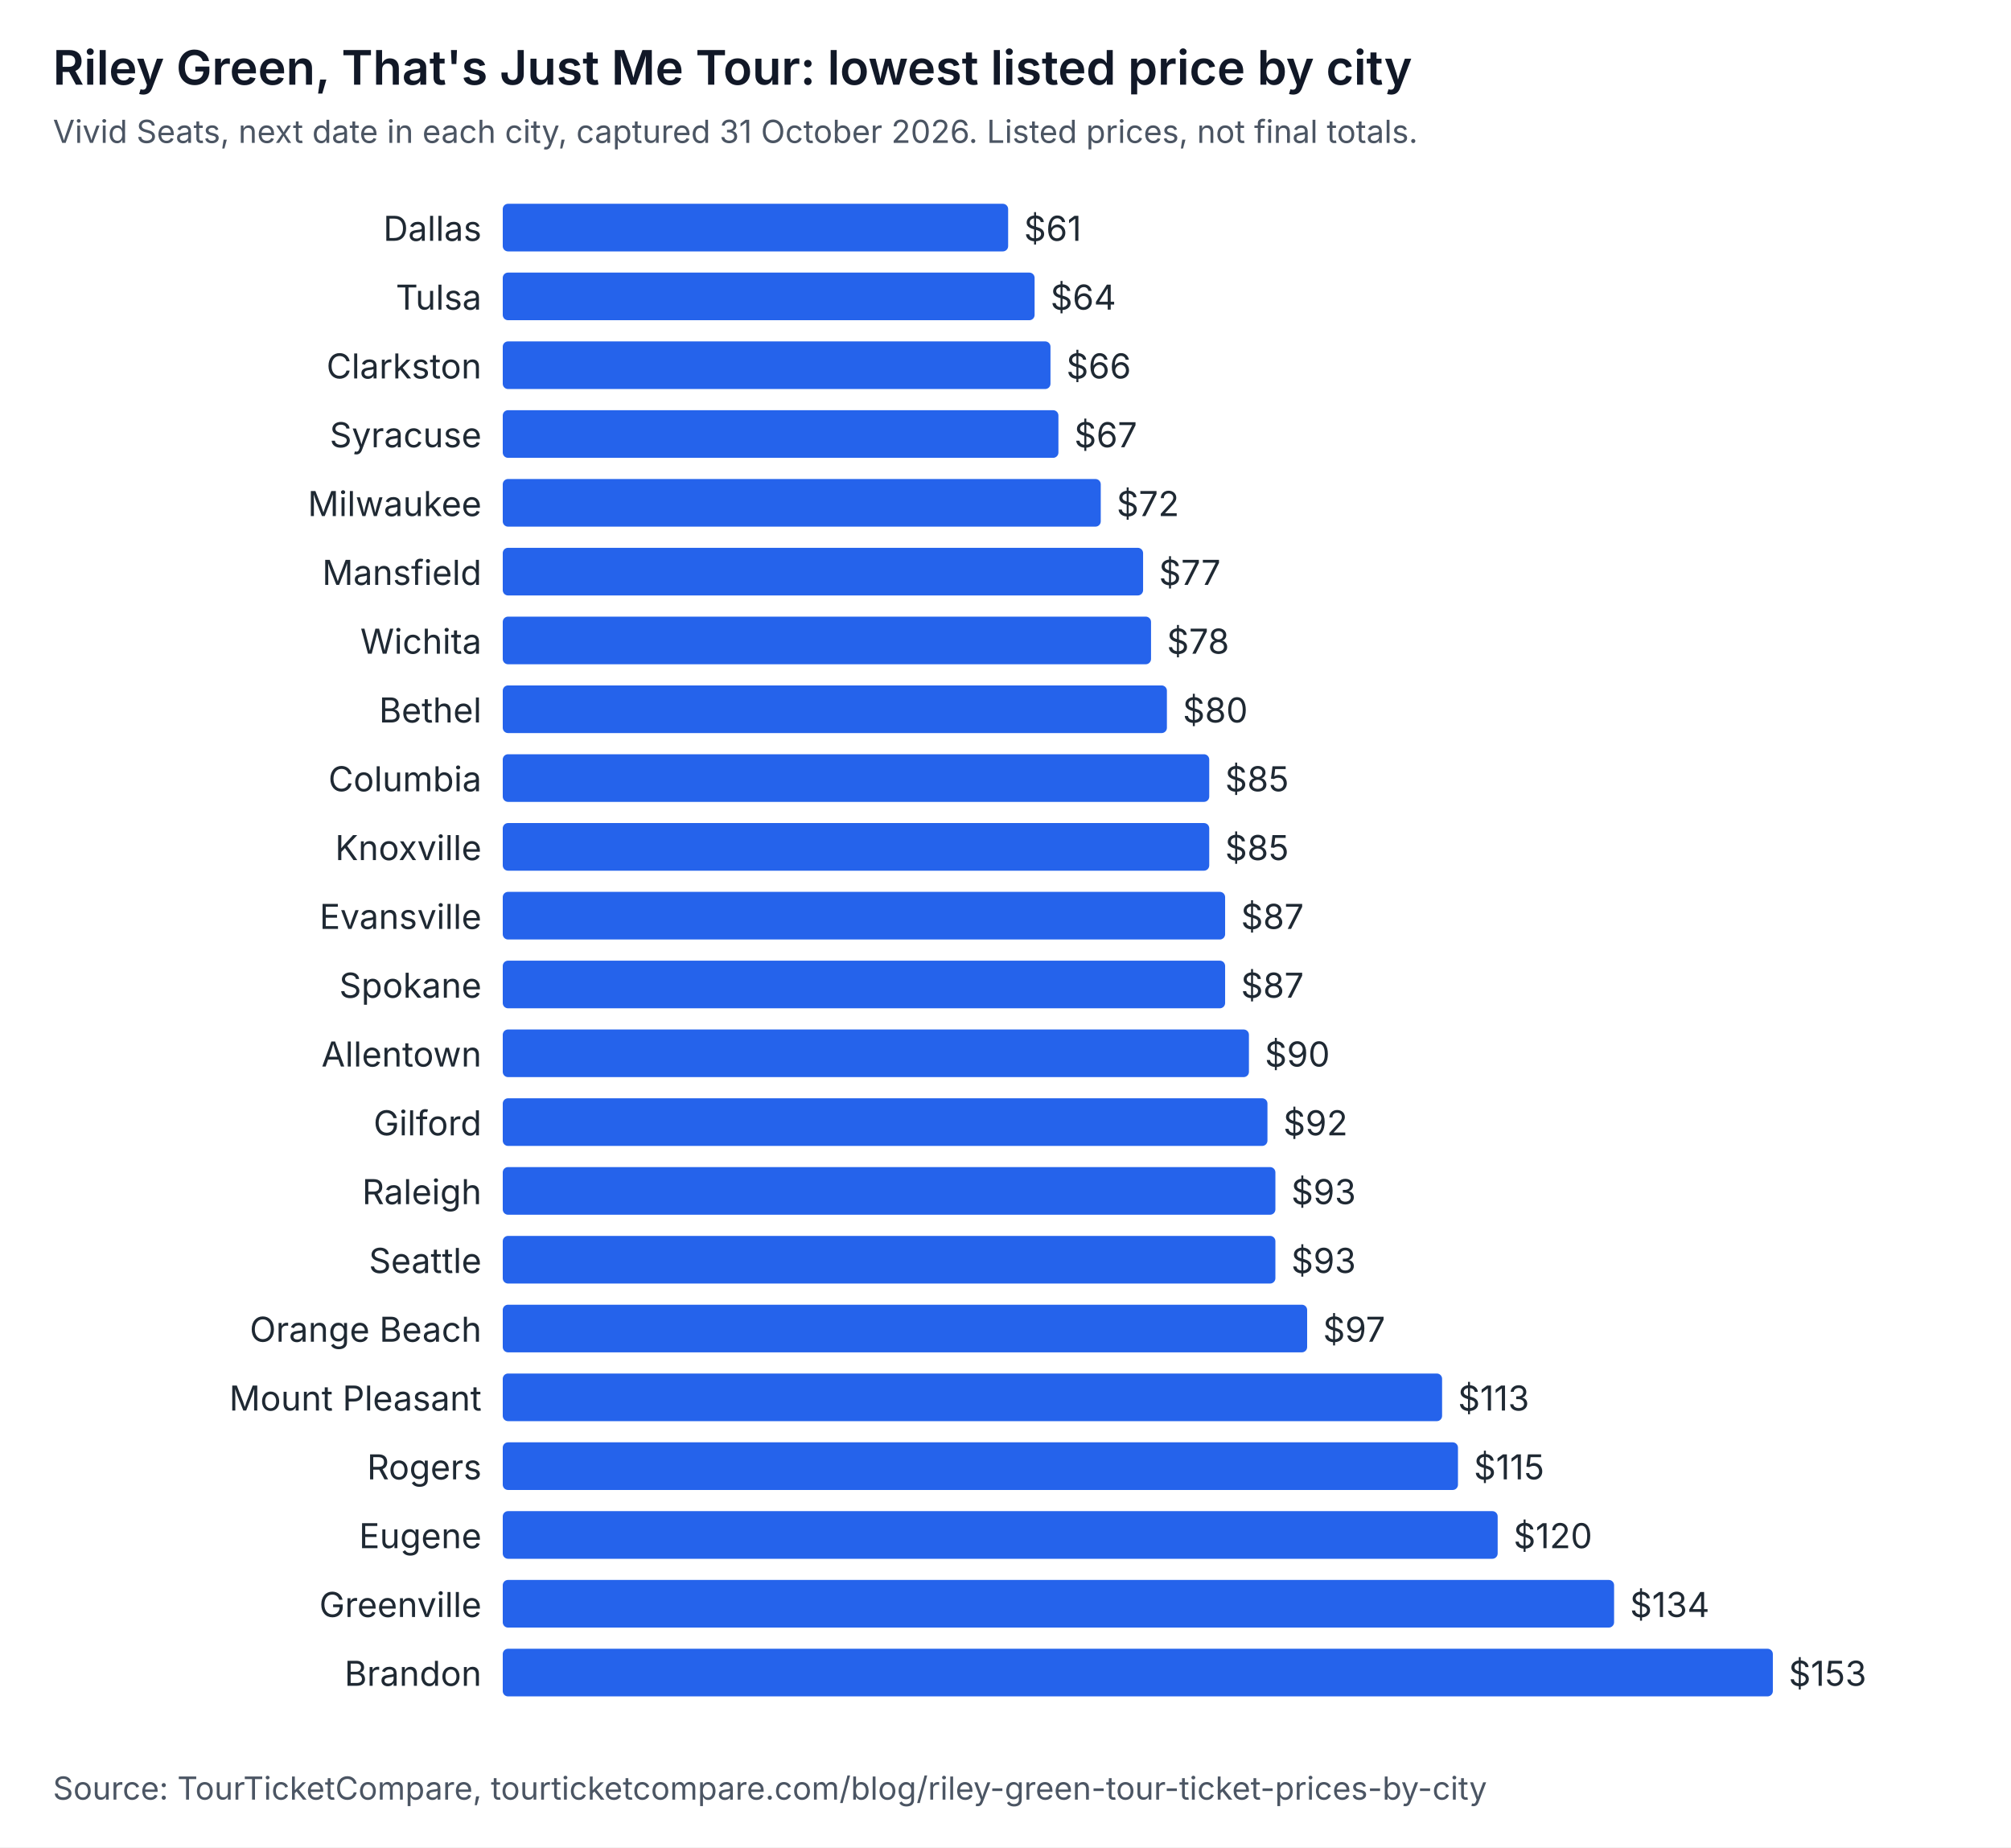
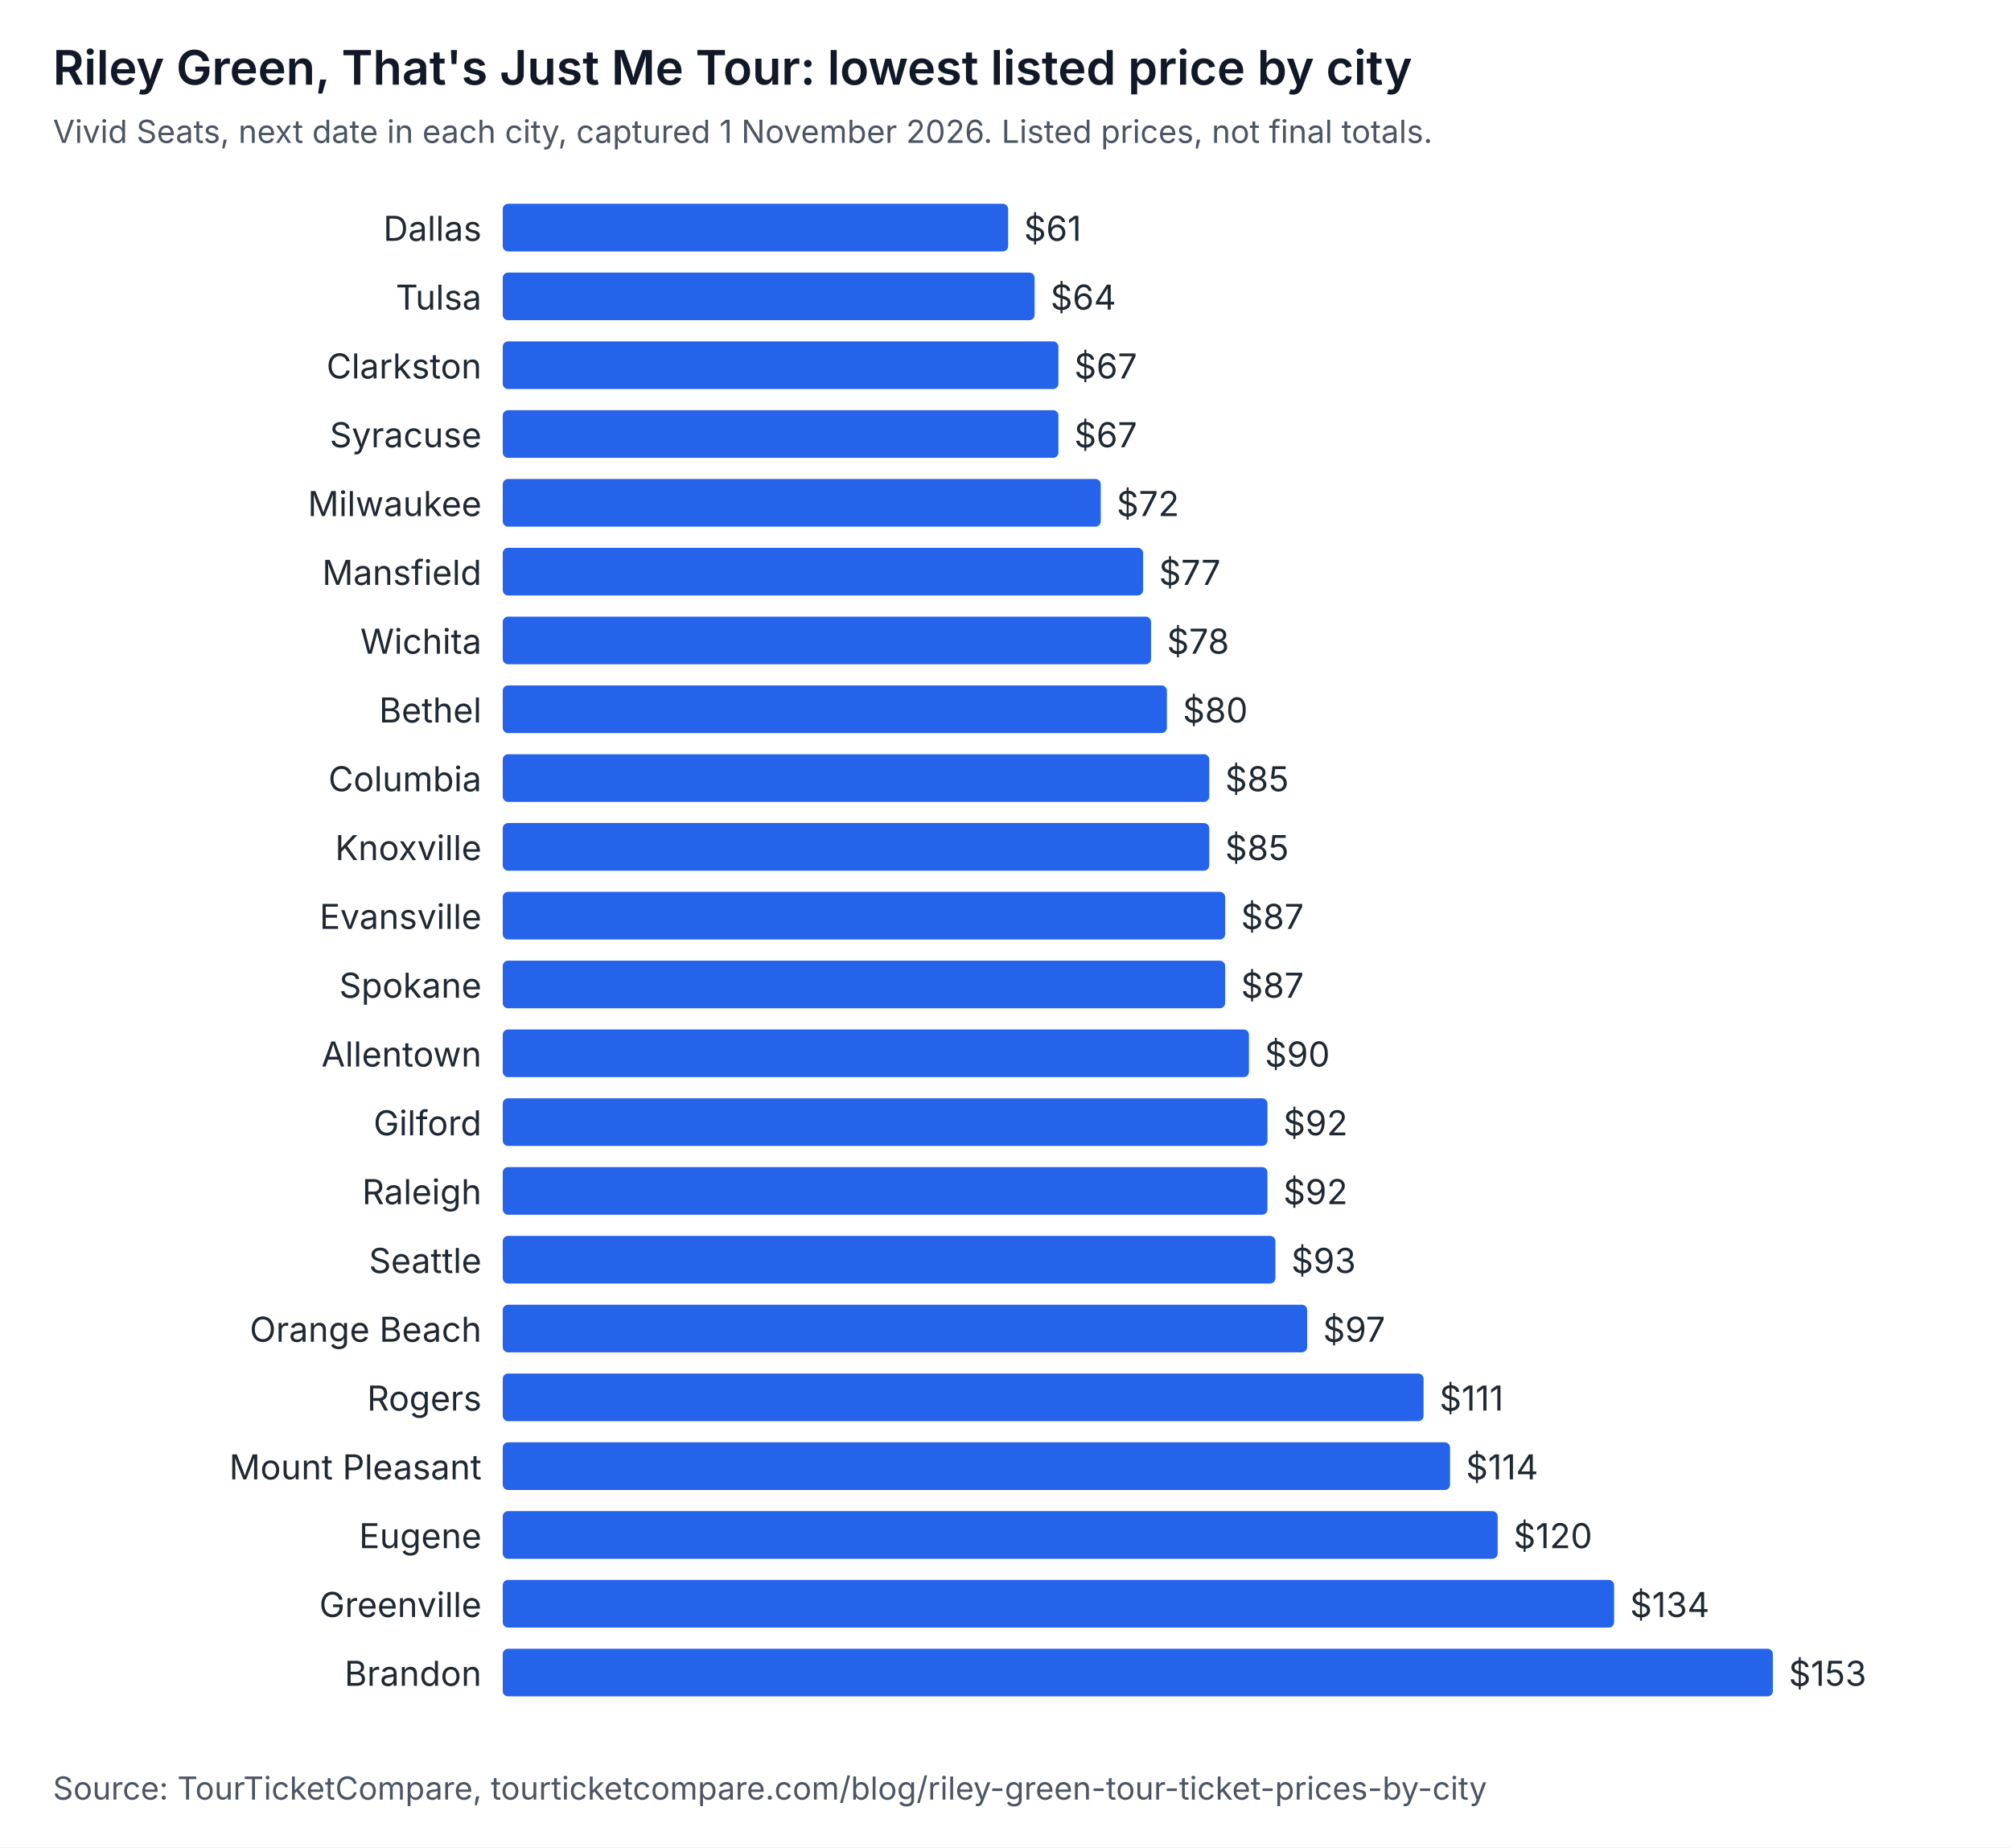
<svg xmlns="http://www.w3.org/2000/svg" width="760" height="698" viewBox="0 0 760 698" role="img" aria-labelledby="t d" font-family="system-ui, -apple-system, Segoe UI, sans-serif">
  <rect width="760" height="698" fill="#ffffff" />
  <text x="20" y="32" font-size="18" font-weight="600" fill="#111827">Riley Green, That's Just Me Tour: lowest listed price by city</text>
-   <text x="20" y="54" font-size="12" fill="#4b5563">Vivid Seats, next date in each city, captured 31 October 2026. Listed prices, not final totals.</text>
+   <text x="20" y="54" font-size="12" fill="#4b5563">Vivid Seats, next date in each city, captured 1 November 2026. Listed prices, not final totals.</text>
  <text x="182" y="91" text-anchor="end" font-size="13" fill="#1f2933">Dallas</text>
  <rect x="190" y="77" width="191" height="18" rx="2" fill="#2563eb" />
  <text x="387" y="91" font-size="13" fill="#1f2933">$61</text>
  <text x="182" y="117" text-anchor="end" font-size="13" fill="#1f2933">Tulsa</text>
  <rect x="190" y="103" width="201" height="18" rx="2" fill="#2563eb" />
  <text x="397" y="117" font-size="13" fill="#1f2933">$64</text>
  <text x="182" y="143" text-anchor="end" font-size="13" fill="#1f2933">Clarkston</text>
-   <rect x="190" y="129" width="207" height="18" rx="2" fill="#2563eb" />
-   <text x="403" y="143" font-size="13" fill="#1f2933">$66</text>
+   <rect x="190" y="129" width="210" height="18" rx="2" fill="#2563eb" />
+   <text x="406" y="143" font-size="13" fill="#1f2933">$67</text>
  <text x="182" y="169" text-anchor="end" font-size="13" fill="#1f2933">Syracuse</text>
  <rect x="190" y="155" width="210" height="18" rx="2" fill="#2563eb" />
  <text x="406" y="169" font-size="13" fill="#1f2933">$67</text>
  <text x="182" y="195" text-anchor="end" font-size="13" fill="#1f2933">Milwaukee</text>
  <rect x="190" y="181" width="226" height="18" rx="2" fill="#2563eb" />
  <text x="422" y="195" font-size="13" fill="#1f2933">$72</text>
  <text x="182" y="221" text-anchor="end" font-size="13" fill="#1f2933">Mansfield</text>
  <rect x="190" y="207" width="242" height="18" rx="2" fill="#2563eb" />
  <text x="438" y="221" font-size="13" fill="#1f2933">$77</text>
  <text x="182" y="247" text-anchor="end" font-size="13" fill="#1f2933">Wichita</text>
  <rect x="190" y="233" width="245" height="18" rx="2" fill="#2563eb" />
  <text x="441" y="247" font-size="13" fill="#1f2933">$78</text>
  <text x="182" y="273" text-anchor="end" font-size="13" fill="#1f2933">Bethel</text>
  <rect x="190" y="259" width="251" height="18" rx="2" fill="#2563eb" />
  <text x="447" y="273" font-size="13" fill="#1f2933">$80</text>
  <text x="182" y="299" text-anchor="end" font-size="13" fill="#1f2933">Columbia</text>
  <rect x="190" y="285" width="267" height="18" rx="2" fill="#2563eb" />
  <text x="463" y="299" font-size="13" fill="#1f2933">$85</text>
  <text x="182" y="325" text-anchor="end" font-size="13" fill="#1f2933">Knoxville</text>
  <rect x="190" y="311" width="267" height="18" rx="2" fill="#2563eb" />
  <text x="463" y="325" font-size="13" fill="#1f2933">$85</text>
  <text x="182" y="351" text-anchor="end" font-size="13" fill="#1f2933">Evansville</text>
  <rect x="190" y="337" width="273" height="18" rx="2" fill="#2563eb" />
  <text x="469" y="351" font-size="13" fill="#1f2933">$87</text>
  <text x="182" y="377" text-anchor="end" font-size="13" fill="#1f2933">Spokane</text>
  <rect x="190" y="363" width="273" height="18" rx="2" fill="#2563eb" />
  <text x="469" y="377" font-size="13" fill="#1f2933">$87</text>
  <text x="182" y="403" text-anchor="end" font-size="13" fill="#1f2933">Allentown</text>
  <rect x="190" y="389" width="282" height="18" rx="2" fill="#2563eb" />
  <text x="478" y="403" font-size="13" fill="#1f2933">$90</text>
  <text x="182" y="429" text-anchor="end" font-size="13" fill="#1f2933">Gilford</text>
  <rect x="190" y="415" width="289" height="18" rx="2" fill="#2563eb" />
  <text x="485" y="429" font-size="13" fill="#1f2933">$92</text>
  <text x="182" y="455" text-anchor="end" font-size="13" fill="#1f2933">Raleigh</text>
-   <rect x="190" y="441" width="292" height="18" rx="2" fill="#2563eb" />
-   <text x="488" y="455" font-size="13" fill="#1f2933">$93</text>
+   <rect x="190" y="441" width="289" height="18" rx="2" fill="#2563eb" />
+   <text x="485" y="455" font-size="13" fill="#1f2933">$92</text>
  <text x="182" y="481" text-anchor="end" font-size="13" fill="#1f2933">Seattle</text>
  <rect x="190" y="467" width="292" height="18" rx="2" fill="#2563eb" />
  <text x="488" y="481" font-size="13" fill="#1f2933">$93</text>
  <text x="182" y="507" text-anchor="end" font-size="13" fill="#1f2933">Orange Beach</text>
  <rect x="190" y="493" width="304" height="18" rx="2" fill="#2563eb" />
  <text x="500" y="507" font-size="13" fill="#1f2933">$97</text>
-   <text x="182" y="533" text-anchor="end" font-size="13" fill="#1f2933">Mount Pleasant</text>
-   <rect x="190" y="519" width="355" height="18" rx="2" fill="#2563eb" />
-   <text x="551" y="533" font-size="13" fill="#1f2933">$113</text>
-   <text x="182" y="559" text-anchor="end" font-size="13" fill="#1f2933">Rogers</text>
-   <rect x="190" y="545" width="361" height="18" rx="2" fill="#2563eb" />
-   <text x="557" y="559" font-size="13" fill="#1f2933">$115</text>
+   <text x="182" y="533" text-anchor="end" font-size="13" fill="#1f2933">Rogers</text>
+   <rect x="190" y="519" width="348" height="18" rx="2" fill="#2563eb" />
+   <text x="544" y="533" font-size="13" fill="#1f2933">$111</text>
+   <text x="182" y="559" text-anchor="end" font-size="13" fill="#1f2933">Mount Pleasant</text>
+   <rect x="190" y="545" width="358" height="18" rx="2" fill="#2563eb" />
+   <text x="554" y="559" font-size="13" fill="#1f2933">$114</text>
  <text x="182" y="585" text-anchor="end" font-size="13" fill="#1f2933">Eugene</text>
  <rect x="190" y="571" width="376" height="18" rx="2" fill="#2563eb" />
  <text x="572" y="585" font-size="13" fill="#1f2933">$120</text>
  <text x="182" y="611" text-anchor="end" font-size="13" fill="#1f2933">Greenville</text>
  <rect x="190" y="597" width="420" height="18" rx="2" fill="#2563eb" />
  <text x="616" y="611" font-size="13" fill="#1f2933">$134</text>
  <text x="182" y="637" text-anchor="end" font-size="13" fill="#1f2933">Brandon</text>
  <rect x="190" y="623" width="480" height="18" rx="2" fill="#2563eb" />
  <text x="676" y="637" font-size="13" fill="#1f2933">$153</text>
  <text x="20" y="680" font-size="12" fill="#4b5563">Source: TourTicketCompare, tourticketcompare.com/blog/riley-green-tour-ticket-prices-by-city</text>
</svg>
